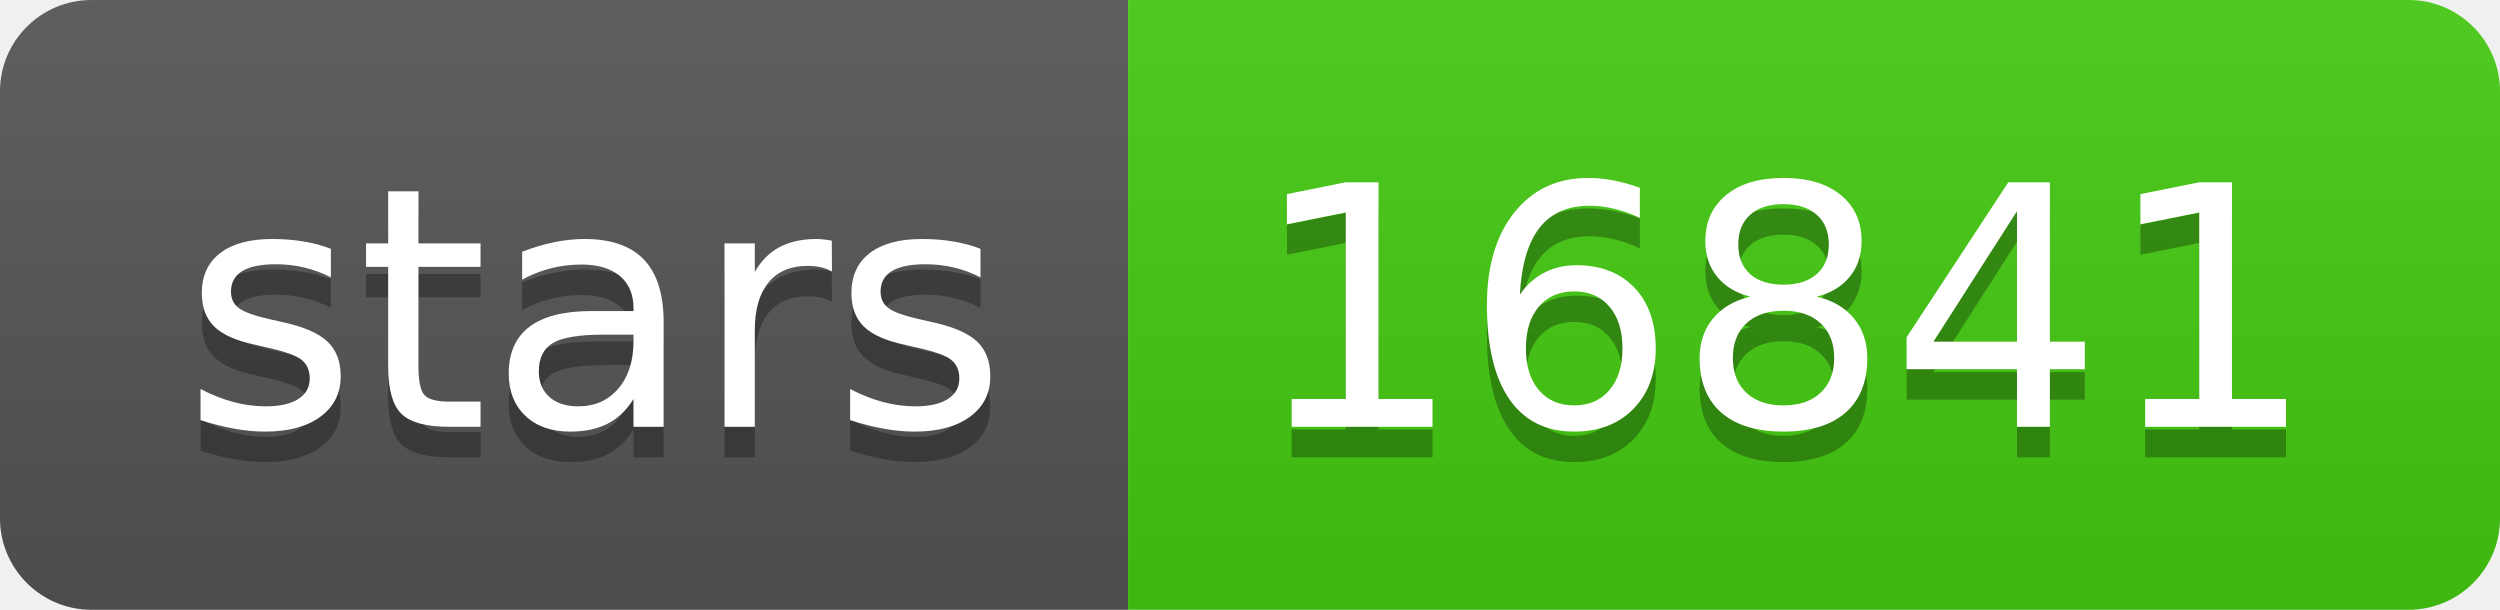
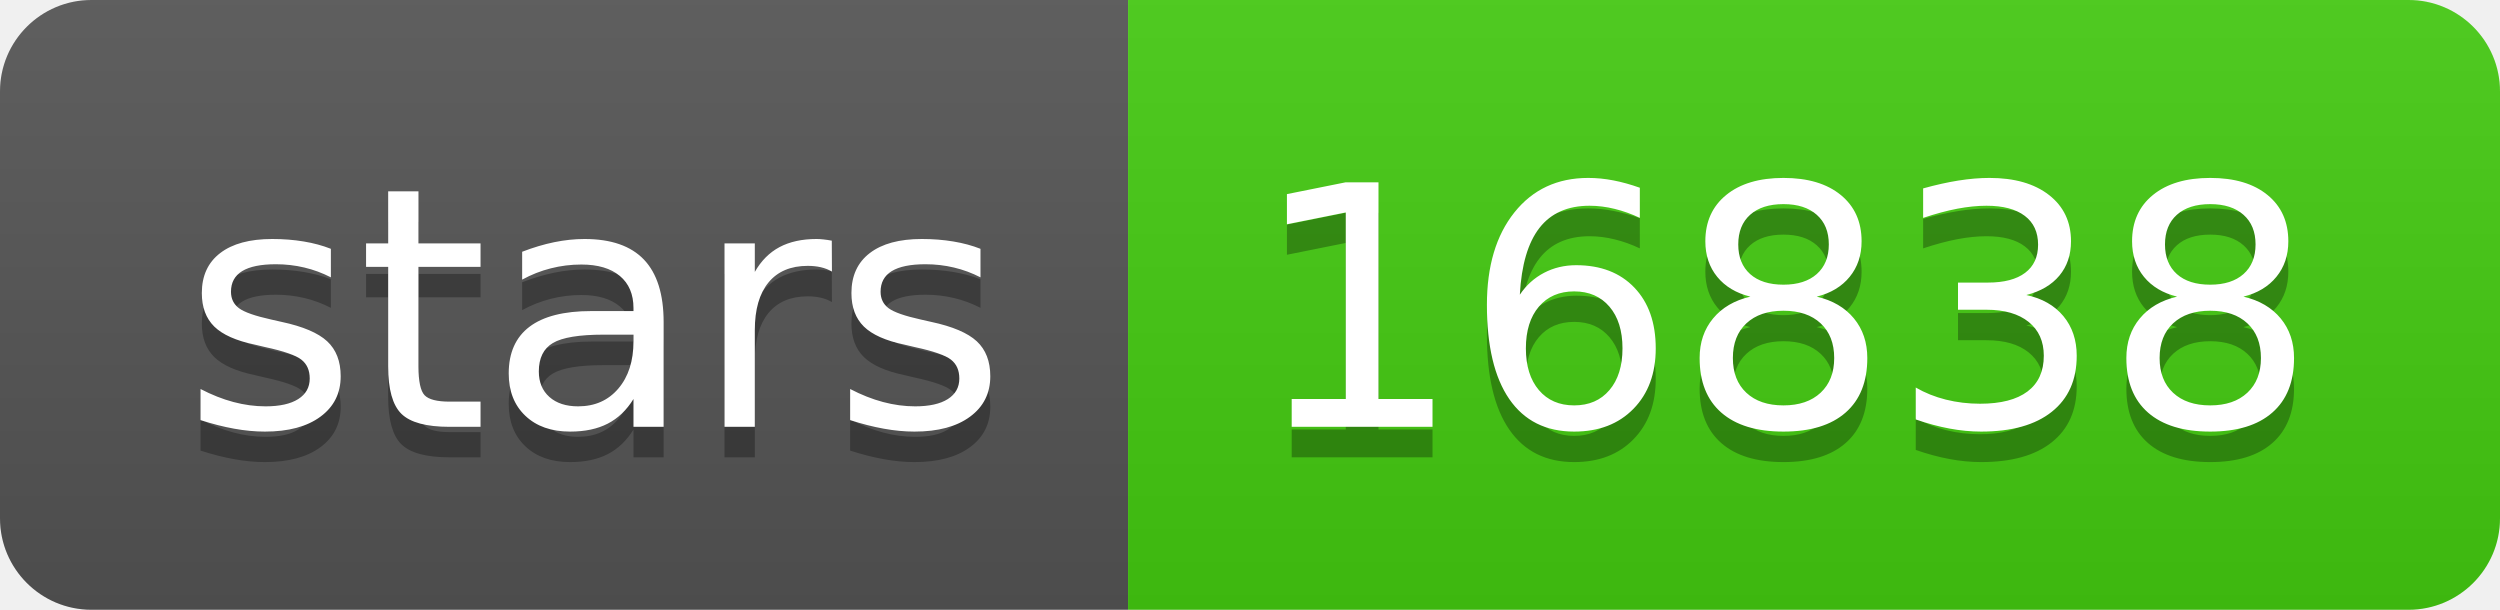
- <svg xmlns="http://www.w3.org/2000/svg" width="82" height="20" role="img" aria-label="stars: 16841">
+ <svg xmlns="http://www.w3.org/2000/svg" width="82" height="20" role="img" aria-label="stars: 16838">
  <linearGradient id="s" x2="0" y2="100%">
    <stop offset="0" stop-color="#bbb" stop-opacity=".1" />
    <stop offset="1" stop-opacity=".1" />
  </linearGradient>
  <clipPath id="r">
    <rect width="82" height="20" rx="3" fill="#fff" />
  </clipPath>
  <g clip-path="url(#r)">
    <rect width="37" height="20" fill="#555" />
    <rect x="37" width="45" height="20" fill="#4c1" />
    <rect width="82" height="20" fill="url(#s)" />
  </g>
  <g fill="#fff" text-anchor="middle" font-family="Verdana,Geneva,DejaVu Sans,sans-serif" text-rendering="geometricPrecision" font-size="110">
    <text aria-hidden="true" x="195" y="150" fill="#010101" fill-opacity=".3" transform="scale(.1)" textLength="270">stars</text>
    <text x="195" y="140" transform="scale(.1)" fill="#fff" textLength="270">stars</text>
-     <text aria-hidden="true" x="585" y="150" fill="#010101" fill-opacity=".3" transform="scale(.1)" textLength="350">16841</text>
-     <text x="585" y="140" transform="scale(.1)" fill="#fff" textLength="350">16841</text>
+     <text aria-hidden="true" x="585" y="150" fill="#010101" fill-opacity=".3" transform="scale(.1)" textLength="350">16838</text>
+     <text x="585" y="140" transform="scale(.1)" fill="#fff" textLength="350">16838</text>
  </g>
</svg>
